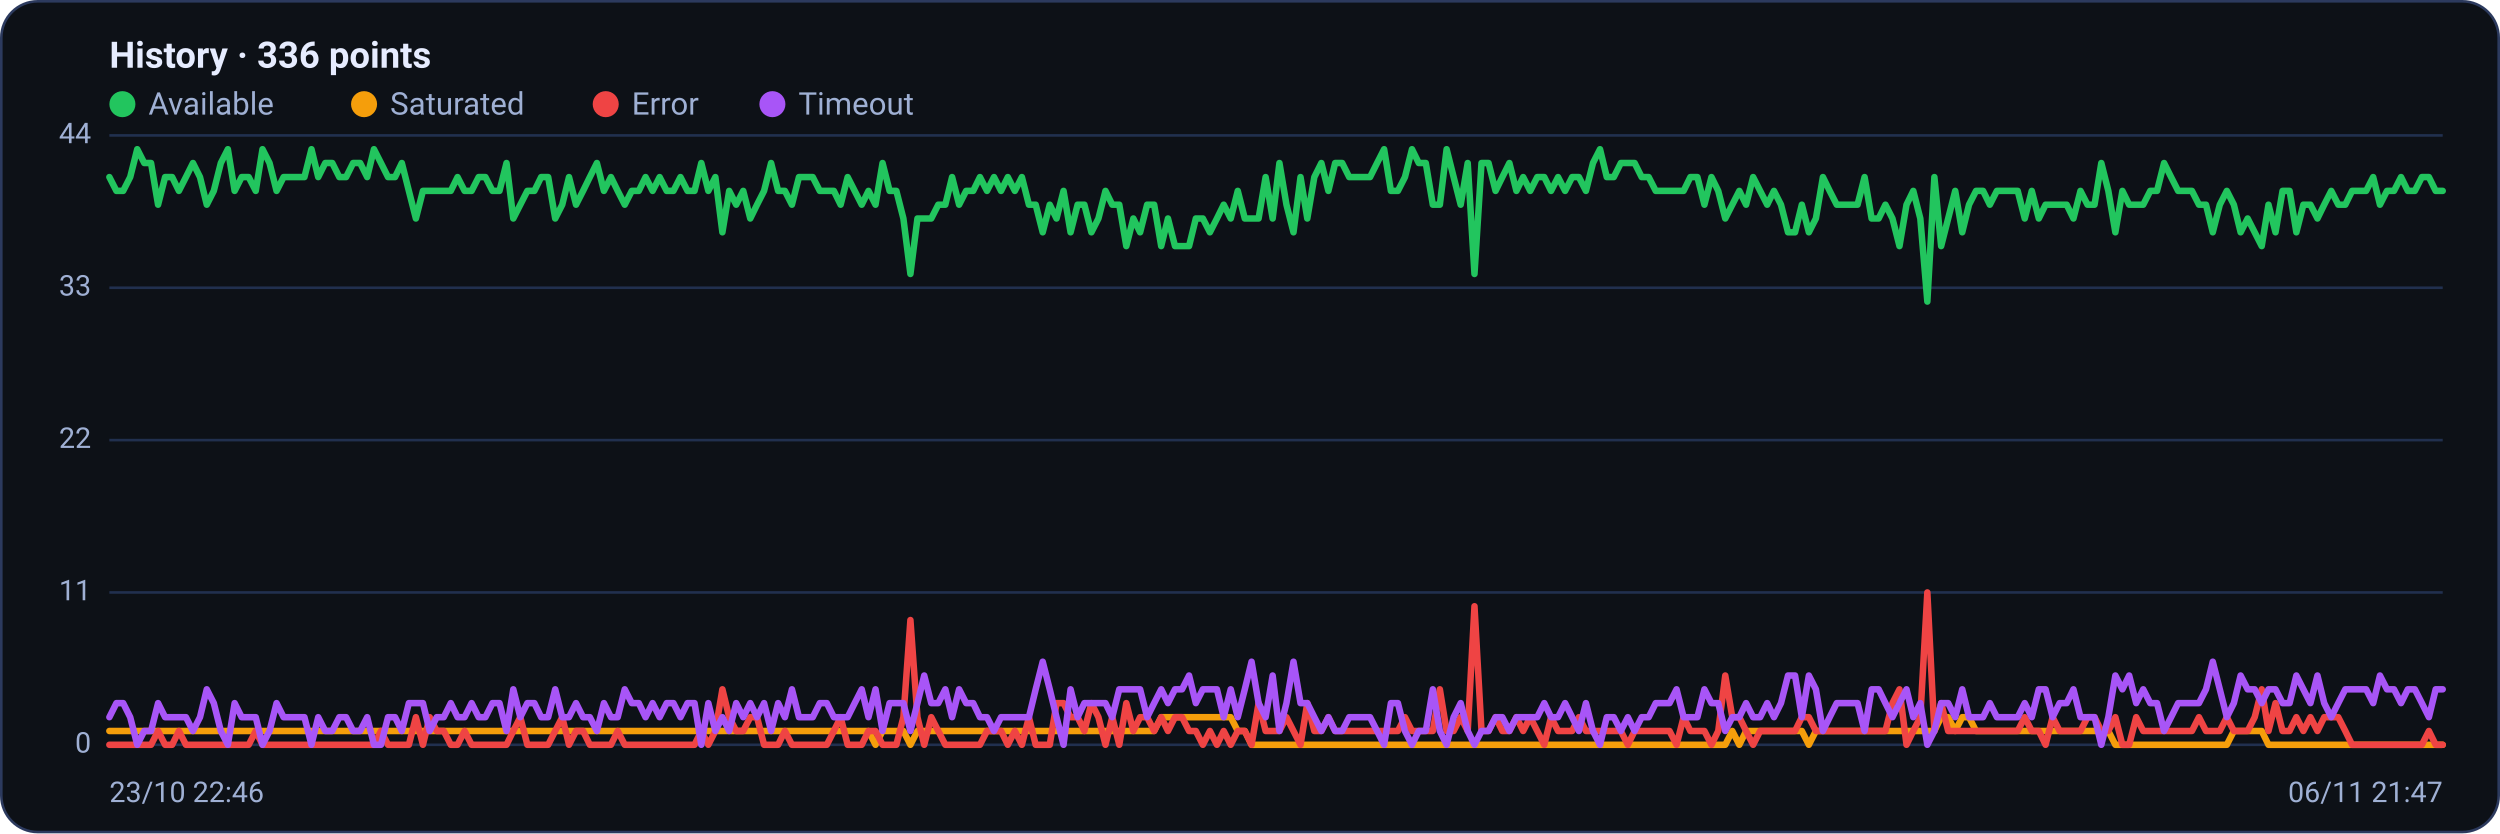
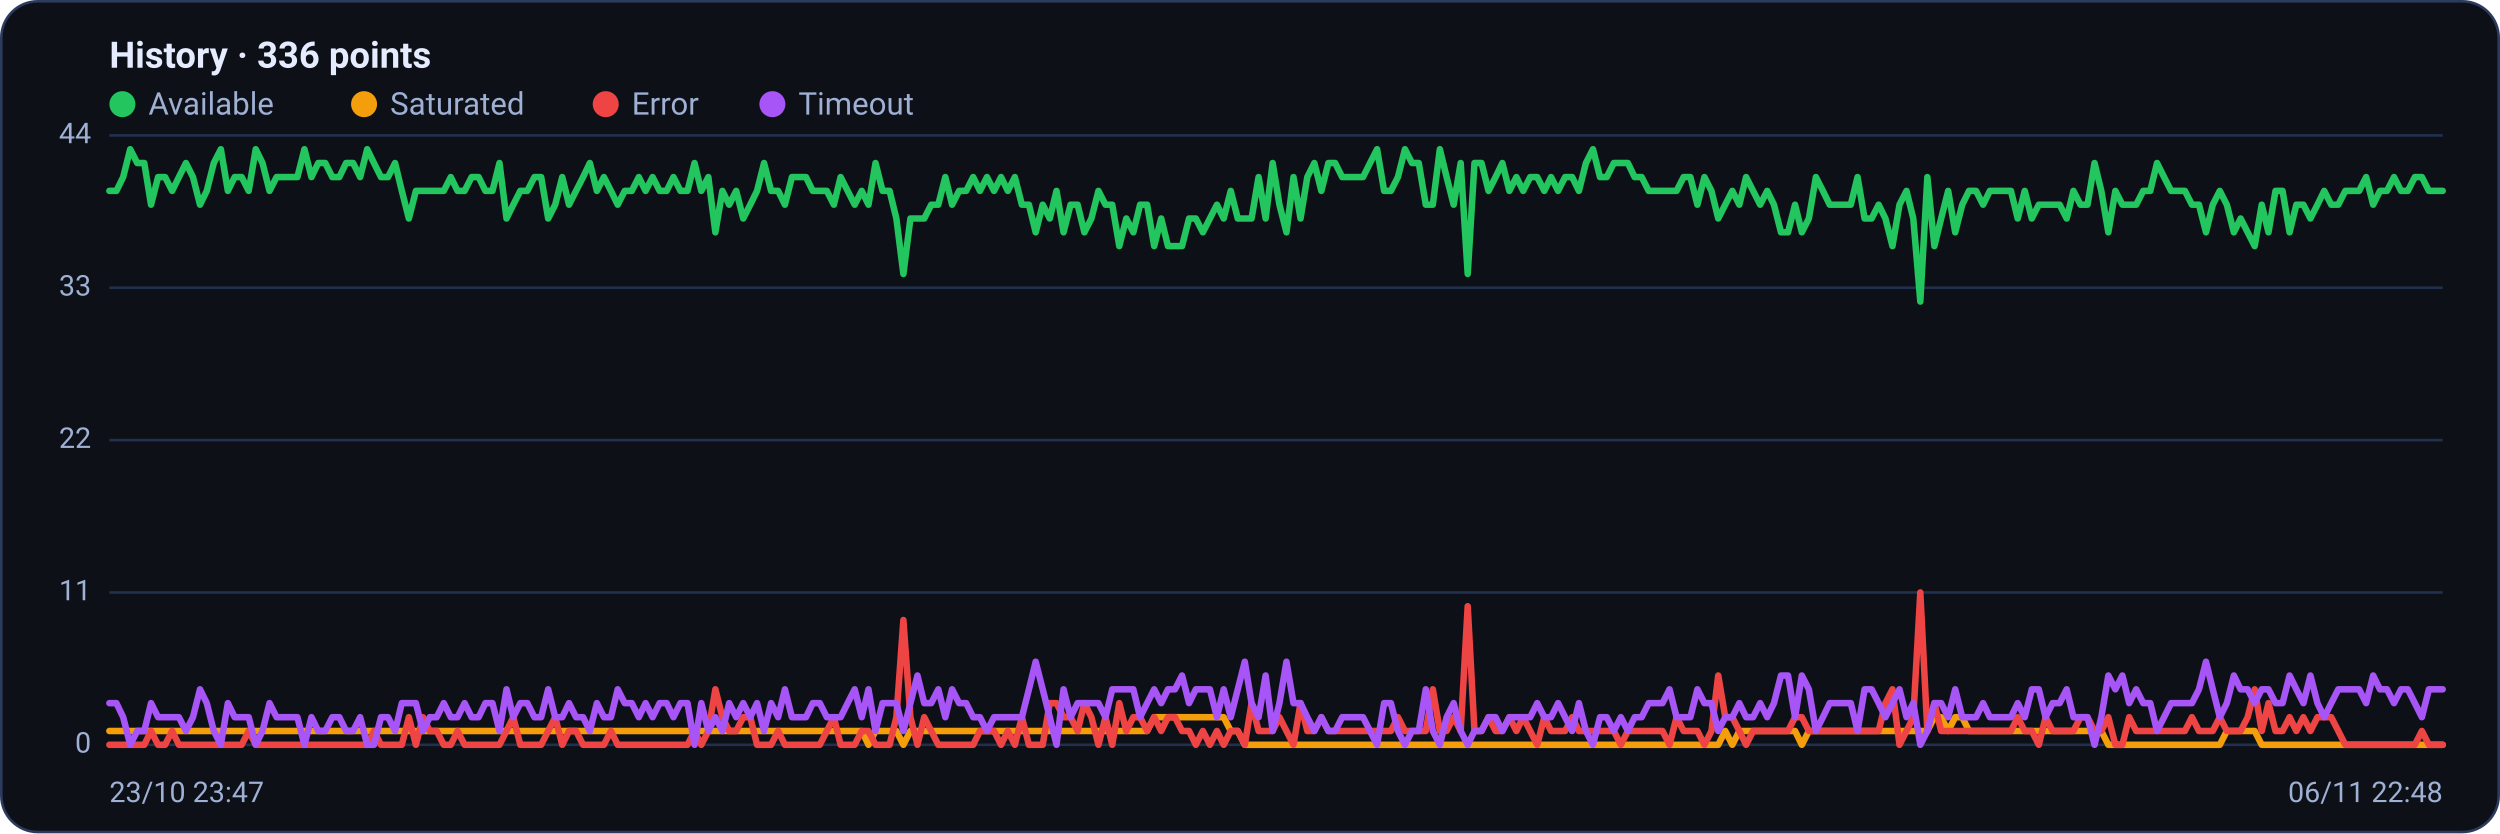
<svg xmlns="http://www.w3.org/2000/svg" viewBox="0 0 960 320" width="960" height="320" font-family="Segoe UI, system-ui, -apple-system, Roboto, Helvetica, Arial, sans-serif" role="img" aria-label="Availability history per region">
  <rect x="0.5" y="0.5" width="959" height="319" rx="14" fill="#0d1117" stroke="#2c3a5e" />
  <text x="42" y="26" font-size="14" font-weight="600" fill="#e6ecff">History · 336 points</text>
  <circle cx="47" cy="40" r="5" fill="#22c55e" />
  <text x="57" y="44" font-size="12" fill="#9fb0d4">Available</text>
  <circle cx="139.8" cy="40" r="5" fill="#f59e0b" />
  <text x="149.8" y="44" font-size="12" fill="#9fb0d4">Saturated</text>
  <circle cx="232.6" cy="40" r="5" fill="#ef4444" />
  <text x="242.6" y="44" font-size="12" fill="#9fb0d4">Error</text>
  <circle cx="296.6" cy="40" r="5" fill="#a855f7" />
  <text x="306.6" y="44" font-size="12" fill="#9fb0d4">Timeout</text>
  <line x1="42" y1="286.0" x2="938" y2="286.0" stroke="#21304f" stroke-width="1" />
  <text x="35" y="289.0" text-anchor="end" font-size="11" fill="#9fb0d4">0</text>
  <line x1="42" y1="227.5" x2="938" y2="227.5" stroke="#21304f" stroke-width="1" />
  <text x="35" y="230.5" text-anchor="end" font-size="11" fill="#9fb0d4">11</text>
  <line x1="42" y1="169.0" x2="938" y2="169.0" stroke="#21304f" stroke-width="1" />
  <text x="35" y="172.0" text-anchor="end" font-size="11" fill="#9fb0d4">22</text>
  <line x1="42" y1="110.5" x2="938" y2="110.5" stroke="#21304f" stroke-width="1" />
  <text x="35" y="113.5" text-anchor="end" font-size="11" fill="#9fb0d4">33</text>
  <line x1="42" y1="52.0" x2="938" y2="52.0" stroke="#21304f" stroke-width="1" />
  <text x="35" y="55.0" text-anchor="end" font-size="11" fill="#9fb0d4">44</text>
-   <polyline fill="none" stroke="#22c55e" stroke-width="2.5" stroke-linejoin="round" stroke-linecap="round" points="42.0,68.0 44.7,73.3 47.3,73.3 50.0,68.0 52.7,57.3 55.4,62.6 58.0,62.6 60.7,78.6 63.4,68.0 66.1,68.0 68.7,73.3 71.4,68.0 74.1,62.6 76.8,68.0 79.4,78.6 82.1,73.3 84.8,62.6 87.5,57.3 90.1,73.3 92.8,68.0 95.5,68.0 98.2,73.3 100.8,57.3 103.5,62.6 106.2,73.3 108.9,68.0 111.5,68.0 114.2,68.0 116.9,68.0 119.6,57.3 122.2,68.0 124.9,62.6 127.6,62.6 130.3,68.0 132.9,68.0 135.6,62.6 138.3,62.6 141.0,68.0 143.6,57.3 146.3,62.6 149.0,68.0 151.7,68.0 154.3,62.6 157.0,73.3 159.7,83.9 162.4,73.3 165.0,73.3 167.7,73.3 170.4,73.3 173.1,73.3 175.7,68.0 178.4,73.3 181.1,73.3 183.8,68.0 186.4,68.0 189.1,73.3 191.8,73.3 194.5,62.6 197.1,83.9 199.8,78.6 202.5,73.3 205.2,73.3 207.8,68.0 210.5,68.0 213.2,83.9 215.9,78.6 218.5,68.0 221.2,78.6 223.9,73.3 226.5,68.0 229.2,62.6 231.9,73.3 234.6,68.0 237.2,73.3 239.9,78.6 242.6,73.3 245.3,73.3 247.9,68.0 250.6,73.3 253.3,68.0 256.0,73.3 258.6,73.3 261.3,68.0 264.0,73.3 266.7,73.3 269.3,62.6 272.0,73.3 274.7,68.0 277.4,89.2 280.0,73.3 282.7,78.6 285.4,73.3 288.1,83.9 290.7,78.6 293.4,73.3 296.1,62.6 298.8,73.3 301.4,73.3 304.1,78.6 306.8,68.0 309.5,68.0 312.1,68.0 314.8,73.3 317.5,73.3 320.2,73.3 322.8,78.6 325.5,68.0 328.2,73.3 330.9,78.6 333.5,73.3 336.2,78.6 338.9,62.6 341.6,73.3 344.2,73.3 346.9,83.9 349.6,105.2 352.3,83.9 354.9,83.9 357.6,83.9 360.3,78.6 363.0,78.6 365.6,68.0 368.3,78.6 371.0,73.3 373.7,73.3 376.3,68.0 379.0,73.3 381.7,68.0 384.4,73.3 387.0,68.0 389.7,73.3 392.4,68.0 395.1,78.6 397.7,78.6 400.4,89.2 403.1,78.6 405.7,83.9 408.4,73.3 411.1,89.2 413.8,78.6 416.4,78.6 419.1,89.2 421.8,83.9 424.5,73.3 427.1,78.6 429.8,78.6 432.5,94.5 435.2,83.9 437.8,89.2 440.5,78.6 443.2,78.6 445.9,94.5 448.5,83.9 451.2,94.5 453.9,94.5 456.6,94.5 459.2,83.9 461.9,83.9 464.6,89.2 467.3,83.9 469.9,78.6 472.6,83.9 475.3,73.3 478.0,83.9 480.6,83.9 483.3,83.9 486.0,68.0 488.7,83.9 491.3,62.6 494.0,78.6 496.7,89.2 499.4,68.0 502.0,83.9 504.7,68.0 507.4,62.6 510.1,73.3 512.7,62.6 515.4,62.6 518.1,68.0 520.8,68.0 523.4,68.0 526.1,68.0 528.8,62.6 531.5,57.3 534.1,73.3 536.8,73.3 539.5,68.0 542.2,57.3 544.8,62.6 547.5,62.6 550.2,78.6 552.9,78.6 555.5,57.3 558.2,68.0 560.9,78.6 563.6,62.6 566.2,105.2 568.9,62.6 571.6,62.6 574.3,73.3 576.9,68.0 579.6,62.6 582.3,73.3 584.9,68.0 587.6,73.3 590.3,68.0 593.0,68.0 595.6,73.3 598.3,68.0 601.0,73.3 603.7,68.0 606.3,68.0 609.0,73.3 611.7,62.6 614.4,57.3 617.0,68.0 619.7,68.0 622.4,62.6 625.1,62.6 627.7,62.6 630.4,68.0 633.1,68.0 635.8,73.3 638.4,73.3 641.1,73.3 643.8,73.3 646.5,73.3 649.1,68.0 651.8,68.0 654.5,78.6 657.2,68.0 659.8,73.3 662.5,83.9 665.2,78.6 667.9,73.3 670.5,78.6 673.2,68.0 675.9,73.3 678.6,78.6 681.2,73.3 683.9,78.6 686.6,89.2 689.3,89.2 691.9,78.6 694.6,89.2 697.3,83.9 700.0,68.0 702.6,73.3 705.3,78.6 708.0,78.6 710.7,78.6 713.3,78.6 716.0,68.0 718.7,83.9 721.4,83.9 724.0,78.6 726.7,83.9 729.4,94.5 732.1,78.6 734.7,73.3 737.4,83.9 740.1,115.8 742.8,68.0 745.4,94.5 748.1,83.9 750.8,73.3 753.5,89.2 756.1,78.6 758.8,73.3 761.5,73.3 764.1,78.6 766.8,73.3 769.5,73.3 772.2,73.3 774.8,73.3 777.5,83.9 780.2,73.3 782.9,83.9 785.5,78.6 788.2,78.6 790.9,78.6 793.6,78.6 796.2,83.9 798.9,73.3 801.6,78.6 804.3,78.6 806.9,62.6 809.6,73.3 812.3,89.2 815.0,73.3 817.6,78.6 820.3,78.6 823.0,78.6 825.7,73.3 828.3,73.3 831.0,62.6 833.7,68.0 836.4,73.3 839.0,73.3 841.7,73.3 844.4,78.6 847.1,78.6 849.7,89.2 852.4,78.6 855.1,73.3 857.8,78.6 860.4,89.2 863.1,83.9 865.8,89.2 868.5,94.5 871.1,78.6 873.8,89.2 876.5,73.3 879.2,73.3 881.8,89.2 884.5,78.6 887.2,78.6 889.9,83.9 892.5,78.6 895.2,73.3 897.9,78.6 900.6,78.6 903.2,73.3 905.9,73.3 908.6,73.3 911.3,68.0 913.9,78.6 916.6,73.3 919.3,73.3 922.0,68.0 924.6,73.3 927.3,73.3 930.0,68.0 932.7,68.0 935.3,73.3 938.0,73.3" />
-   <polyline fill="none" stroke="#f59e0b" stroke-width="2.5" stroke-linejoin="round" stroke-linecap="round" points="42.0,280.7 44.7,280.7 47.3,280.7 50.0,280.7 52.7,280.7 55.4,280.7 58.0,280.7 60.7,280.7 63.4,280.7 66.1,280.7 68.7,280.7 71.4,280.7 74.1,280.7 76.8,280.7 79.4,280.7 82.1,280.7 84.8,280.7 87.5,280.7 90.1,280.7 92.8,280.7 95.5,280.7 98.2,280.7 100.8,280.7 103.5,280.7 106.2,280.7 108.9,280.7 111.5,280.7 114.2,280.7 116.9,280.7 119.6,280.7 122.2,280.7 124.9,280.7 127.6,280.7 130.3,280.7 132.9,280.7 135.6,280.7 138.3,280.7 141.0,280.7 143.6,280.7 146.3,280.7 149.0,280.7 151.7,280.7 154.3,280.7 157.0,280.7 159.7,280.7 162.4,280.7 165.0,280.7 167.7,280.7 170.4,280.7 173.1,280.7 175.7,280.7 178.4,280.7 181.1,280.7 183.8,280.7 186.4,280.7 189.1,280.7 191.8,280.7 194.5,280.7 197.1,280.7 199.8,280.7 202.5,280.7 205.2,280.7 207.8,280.7 210.5,280.7 213.2,280.7 215.9,280.7 218.5,280.7 221.2,280.7 223.9,280.7 226.5,280.7 229.2,280.7 231.9,280.7 234.6,280.7 237.2,280.7 239.9,280.7 242.6,280.7 245.3,280.7 247.9,280.7 250.6,280.7 253.3,280.7 256.0,280.7 258.6,280.7 261.3,280.7 264.0,280.7 266.7,280.7 269.3,280.7 272.0,280.7 274.7,280.7 277.4,280.7 280.0,280.7 282.7,280.7 285.4,280.7 288.1,280.7 290.7,280.7 293.4,280.7 296.1,280.7 298.8,280.7 301.4,280.7 304.1,280.7 306.8,280.7 309.5,280.7 312.1,280.7 314.8,280.7 317.5,280.7 320.2,280.7 322.8,280.7 325.5,280.7 328.2,280.7 330.9,280.7 333.5,280.7 336.2,286.0 338.9,280.7 341.6,280.7 344.2,280.7 346.9,280.7 349.6,286.0 352.3,280.7 354.9,280.7 357.6,280.7 360.3,280.7 363.0,280.7 365.6,280.7 368.3,280.7 371.0,280.7 373.7,280.7 376.3,280.7 379.0,280.7 381.7,280.7 384.4,280.7 387.0,280.7 389.7,280.7 392.4,280.7 395.1,280.7 397.7,280.7 400.4,280.7 403.1,280.7 405.7,280.7 408.4,280.7 411.1,280.7 413.8,280.7 416.4,280.7 419.1,280.7 421.8,280.7 424.5,280.7 427.1,280.7 429.8,280.7 432.5,280.7 435.2,280.7 437.8,280.7 440.5,280.7 443.2,280.7 445.9,275.4 448.5,275.4 451.2,275.4 453.9,275.4 456.6,275.4 459.2,275.4 461.9,275.4 464.6,275.4 467.3,275.4 469.9,275.4 472.6,275.4 475.3,280.7 478.0,280.7 480.6,286.0 483.3,286.0 486.0,286.0 488.7,286.0 491.3,286.0 494.0,286.0 496.7,286.0 499.4,286.0 502.0,286.0 504.7,286.0 507.4,286.0 510.1,286.0 512.7,286.0 515.4,286.0 518.1,286.0 520.8,286.0 523.4,286.0 526.1,286.0 528.8,286.0 531.5,286.0 534.1,286.0 536.8,286.0 539.5,286.0 542.2,286.0 544.8,286.0 547.5,286.0 550.2,286.0 552.9,286.0 555.5,286.0 558.2,286.0 560.9,286.0 563.6,286.0 566.2,286.0 568.9,286.0 571.6,286.0 574.3,286.0 576.9,286.0 579.6,286.0 582.3,286.0 584.9,286.0 587.6,286.0 590.3,286.0 593.0,286.0 595.6,286.0 598.3,286.0 601.0,286.0 603.7,286.0 606.3,286.0 609.0,286.0 611.7,286.0 614.4,286.0 617.0,286.0 619.7,286.0 622.4,286.0 625.1,286.0 627.7,286.0 630.4,286.0 633.1,286.0 635.8,286.0 638.4,286.0 641.1,286.0 643.8,286.0 646.5,286.0 649.1,286.0 651.8,286.0 654.5,286.0 657.2,286.0 659.8,286.0 662.5,286.0 665.2,280.7 667.9,286.0 670.5,280.7 673.2,280.7 675.9,280.7 678.6,280.7 681.2,280.7 683.9,280.7 686.6,280.7 689.3,280.7 691.9,280.7 694.6,286.0 697.3,280.7 700.0,280.7 702.6,280.7 705.3,280.7 708.0,280.7 710.7,280.7 713.3,280.7 716.0,280.7 718.7,280.7 721.4,280.7 724.0,280.7 726.7,280.7 729.4,280.7 732.1,280.7 734.7,280.7 737.4,280.7 740.1,280.7 742.8,280.7 745.4,275.4 748.1,275.4 750.8,280.7 753.5,275.4 756.1,275.4 758.8,280.7 761.5,280.7 764.1,280.7 766.8,280.7 769.5,280.7 772.2,280.7 774.8,280.7 777.5,280.7 780.2,280.7 782.9,280.7 785.5,280.7 788.2,280.7 790.9,280.7 793.6,280.7 796.2,280.7 798.9,280.7 801.6,280.7 804.3,280.7 806.9,280.7 809.6,280.7 812.3,286.0 815.0,286.0 817.6,286.0 820.3,286.0 823.0,286.0 825.7,286.0 828.3,286.0 831.0,286.0 833.7,286.0 836.4,286.0 839.0,286.0 841.7,286.0 844.4,286.0 847.1,286.0 849.7,286.0 852.4,286.0 855.1,286.0 857.8,280.7 860.4,280.7 863.1,280.7 865.8,280.7 868.5,280.7 871.1,286.0 873.8,286.0 876.5,286.0 879.2,286.0 881.8,286.0 884.5,286.0 887.2,286.0 889.9,286.0 892.5,286.0 895.2,286.0 897.9,286.0 900.6,286.0 903.2,286.0 905.9,286.0 908.6,286.0 911.3,286.0 913.9,286.0 916.6,286.0 919.3,286.0 922.0,286.0 924.6,286.0 927.3,286.0 930.0,286.0 932.7,286.0 935.3,286.0 938.0,286.0" />
-   <polyline fill="none" stroke="#ef4444" stroke-width="2.5" stroke-linejoin="round" stroke-linecap="round" points="42.0,286.0 44.7,286.0 47.3,286.0 50.0,286.0 52.7,286.0 55.4,286.0 58.0,286.0 60.7,280.7 63.4,286.0 66.1,286.0 68.7,280.7 71.4,286.0 74.1,286.0 76.8,286.0 79.4,286.0 82.1,286.0 84.8,286.0 87.5,286.0 90.1,286.0 92.8,286.0 95.5,286.0 98.2,280.7 100.8,286.0 103.5,286.0 106.2,286.0 108.9,286.0 111.5,286.0 114.2,286.0 116.9,286.0 119.6,286.0 122.2,286.0 124.9,286.0 127.6,286.0 130.3,286.0 132.9,286.0 135.6,286.0 138.3,286.0 141.0,286.0 143.6,286.0 146.3,280.7 149.0,286.0 151.7,286.0 154.3,286.0 157.0,286.0 159.7,275.4 162.4,286.0 165.0,275.4 167.7,280.7 170.4,280.7 173.1,286.0 175.7,286.0 178.4,280.7 181.1,286.0 183.8,286.0 186.4,286.0 189.1,286.0 191.8,286.0 194.5,286.0 197.1,280.7 199.8,275.4 202.5,286.0 205.2,286.0 207.8,286.0 210.5,286.0 213.2,280.7 215.9,275.4 218.5,286.0 221.2,280.7 223.9,280.7 226.5,286.0 229.2,286.0 231.9,286.0 234.6,286.0 237.2,280.7 239.9,286.0 242.6,286.0 245.3,286.0 247.9,286.0 250.6,286.0 253.3,286.0 256.0,286.0 258.6,286.0 261.3,286.0 264.0,286.0 266.7,286.0 269.3,280.7 272.0,286.0 274.7,280.7 277.4,264.7 280.0,275.4 282.7,280.7 285.4,280.7 288.1,275.4 290.7,275.4 293.4,286.0 296.1,286.0 298.8,286.0 301.4,280.7 304.1,286.0 306.8,286.0 309.5,286.0 312.1,286.0 314.8,286.0 317.5,286.0 320.2,280.7 322.8,275.4 325.5,286.0 328.2,286.0 330.9,286.0 333.5,280.7 336.2,280.7 338.9,286.0 341.6,286.0 344.2,286.0 346.9,275.4 349.6,238.1 352.3,275.4 354.9,286.0 357.6,275.4 360.3,280.7 363.0,286.0 365.6,286.0 368.3,286.0 371.0,286.0 373.7,286.0 376.3,286.0 379.0,280.7 381.7,280.7 384.4,280.7 387.0,286.0 389.7,280.7 392.4,286.0 395.1,275.4 397.7,286.0 400.4,286.0 403.1,286.0 405.7,270.0 408.4,270.0 411.1,275.4 413.8,275.4 416.4,280.7 419.1,270.0 421.8,275.4 424.5,286.0 427.1,275.4 429.8,286.0 432.5,270.0 435.2,280.7 437.8,275.4 440.5,275.4 443.2,280.7 445.9,275.4 448.5,280.7 451.2,275.4 453.9,275.4 456.6,280.7 459.2,280.7 461.9,286.0 464.6,280.7 467.3,286.0 469.9,280.7 472.6,286.0 475.3,280.7 478.0,280.7 480.6,286.0 483.3,270.0 486.0,280.7 488.7,280.7 491.3,280.7 494.0,275.4 496.7,280.7 499.4,286.0 502.0,270.0 504.7,280.7 507.4,280.7 510.1,275.4 512.7,280.7 515.4,280.7 518.1,280.7 520.8,280.7 523.4,280.7 526.1,280.7 528.8,280.7 531.5,280.7 534.1,280.7 536.8,280.7 539.5,275.4 542.2,280.7 544.8,280.7 547.5,280.7 550.2,280.7 552.9,264.7 555.5,280.7 558.2,280.7 560.9,275.4 563.6,280.7 566.2,232.8 568.9,280.7 571.6,280.7 574.3,275.4 576.9,280.7 579.6,280.7 582.3,275.4 584.9,280.7 587.6,275.4 590.3,280.7 593.0,286.0 595.6,275.4 598.3,280.7 601.0,280.7 603.7,280.7 606.3,275.4 609.0,280.7 611.7,280.7 614.4,280.7 617.0,280.7 619.7,280.7 622.4,280.7 625.1,286.0 627.7,280.7 630.4,280.7 633.1,280.7 635.8,280.7 638.4,280.7 641.1,280.7 643.8,286.0 646.5,275.4 649.1,280.7 651.8,280.7 654.5,280.7 657.2,286.0 659.8,280.7 662.5,259.4 665.2,275.4 667.9,275.4 670.5,280.7 673.2,286.0 675.9,280.7 678.6,280.7 681.2,280.7 683.9,280.7 686.6,280.7 689.3,280.7 691.9,275.4 694.6,275.4 697.3,280.7 700.0,280.7 702.6,280.7 705.3,280.7 708.0,280.7 710.7,280.7 713.3,280.7 716.0,280.7 718.7,280.7 721.4,280.7 724.0,280.7 726.7,270.0 729.4,264.7 732.1,286.0 734.7,280.7 737.4,275.4 740.1,227.5 742.8,280.7 745.4,270.0 748.1,280.7 750.8,280.7 753.5,280.7 756.1,280.7 758.8,280.7 761.5,280.7 764.1,280.7 766.8,280.7 769.5,280.7 772.2,280.7 774.8,280.7 777.5,275.4 780.2,280.7 782.9,280.7 785.5,286.0 788.2,275.4 790.9,280.7 793.6,280.7 796.2,280.7 798.9,280.7 801.6,275.4 804.3,275.4 806.9,280.7 809.6,280.7 812.3,275.4 815.0,286.0 817.6,286.0 820.3,275.4 823.0,280.7 825.7,280.7 828.3,280.7 831.0,280.7 833.7,280.7 836.4,280.7 839.0,280.7 841.7,280.7 844.4,275.4 847.1,280.7 849.7,280.7 852.4,280.7 855.1,275.4 857.8,280.7 860.4,280.7 863.1,280.7 865.8,275.4 868.5,264.7 871.1,280.7 873.8,270.0 876.5,280.7 879.2,280.7 881.8,275.4 884.5,280.7 887.2,275.4 889.9,280.7 892.5,275.4 895.2,275.4 897.9,275.4 900.6,280.7 903.2,286.0 905.9,286.0 908.6,286.0 911.3,286.0 913.9,286.0 916.6,286.0 919.3,286.0 922.0,286.0 924.6,286.0 927.3,286.0 930.0,286.0 932.7,280.7 935.3,286.0 938.0,286.0" />
-   <polyline fill="none" stroke="#a855f7" stroke-width="2.5" stroke-linejoin="round" stroke-linecap="round" points="42.0,275.4 44.7,270.0 47.3,270.0 50.0,275.4 52.7,286.0 55.4,280.7 58.0,280.7 60.7,270.0 63.4,275.4 66.1,275.4 68.7,275.4 71.4,275.4 74.1,280.7 76.8,275.4 79.4,264.7 82.1,270.0 84.8,280.7 87.5,286.0 90.1,270.0 92.8,275.4 95.5,275.4 98.2,275.4 100.8,286.0 103.5,280.7 106.2,270.0 108.9,275.4 111.5,275.4 114.2,275.4 116.9,275.4 119.6,286.0 122.2,275.4 124.9,280.7 127.6,280.7 130.3,275.4 132.9,275.4 135.6,280.7 138.3,280.7 141.0,275.4 143.6,286.0 146.3,286.0 149.0,275.4 151.7,275.4 154.3,280.7 157.0,270.0 159.7,270.0 162.4,270.0 165.0,280.7 167.7,275.4 170.4,275.4 173.1,270.0 175.7,275.4 178.4,275.4 181.1,270.0 183.8,275.4 186.4,275.4 189.1,270.0 191.8,270.0 194.5,280.7 197.1,264.7 199.8,275.4 202.5,270.0 205.2,270.0 207.8,275.4 210.5,275.4 213.2,264.7 215.9,275.4 218.5,275.4 221.2,270.0 223.9,275.4 226.5,275.4 229.2,280.7 231.9,270.0 234.6,275.4 237.2,275.4 239.9,264.7 242.6,270.0 245.3,270.0 247.9,275.4 250.6,270.0 253.3,275.4 256.0,270.0 258.6,270.0 261.3,275.4 264.0,270.0 266.7,270.0 269.3,286.0 272.0,270.0 274.7,280.7 277.4,275.4 280.0,280.7 282.7,270.0 285.4,275.4 288.1,270.0 290.7,275.4 293.4,270.0 296.1,280.7 298.8,270.0 301.4,275.4 304.1,264.7 306.8,275.4 309.5,275.4 312.1,275.4 314.8,270.0 317.5,270.0 320.2,275.4 322.8,275.4 325.5,275.4 328.2,270.0 330.9,264.7 333.5,275.4 336.2,264.7 338.9,280.7 341.6,270.0 344.2,270.0 346.9,270.0 349.6,280.7 352.3,270.0 354.9,259.4 357.6,270.0 360.3,270.0 363.0,264.7 365.6,275.4 368.3,264.7 371.0,270.0 373.7,270.0 376.3,275.4 379.0,275.4 381.7,280.7 384.4,275.4 387.0,275.4 389.7,275.4 392.4,275.4 395.1,275.4 397.7,264.7 400.4,254.1 403.1,264.7 405.7,275.4 408.4,286.0 411.1,264.7 413.8,275.4 416.4,270.0 419.1,270.0 421.8,270.0 424.5,270.0 427.1,275.4 429.8,264.7 432.5,264.7 435.2,264.7 437.8,264.7 440.5,275.4 443.2,270.0 445.9,264.7 448.5,270.0 451.2,264.7 453.9,264.7 456.6,259.4 459.2,270.0 461.9,264.7 464.6,264.7 467.3,264.7 469.9,275.4 472.6,264.7 475.3,275.4 478.0,264.7 480.6,254.1 483.3,270.0 486.0,275.4 488.7,259.4 491.3,280.7 494.0,270.0 496.7,254.1 499.4,270.0 502.0,270.0 504.7,275.4 507.4,280.7 510.1,275.4 512.7,280.7 515.4,280.7 518.1,275.4 520.8,275.4 523.4,275.4 526.1,275.4 528.8,280.7 531.5,286.0 534.1,270.0 536.8,270.0 539.5,280.7 542.2,286.0 544.8,280.7 547.5,280.7 550.2,264.7 552.9,280.7 555.5,286.0 558.2,275.4 560.9,270.0 563.6,280.7 566.2,286.0 568.9,280.7 571.6,280.7 574.3,275.4 576.9,275.4 579.6,280.7 582.3,275.4 584.9,275.4 587.6,275.4 590.3,275.4 593.0,270.0 595.6,275.4 598.3,275.4 601.0,270.0 603.7,275.4 606.3,280.7 609.0,270.0 611.7,280.7 614.4,286.0 617.0,275.4 619.7,275.4 622.4,280.7 625.1,275.4 627.7,280.7 630.4,275.4 633.1,275.4 635.8,270.0 638.4,270.0 641.1,270.0 643.8,264.7 646.5,275.4 649.1,275.4 651.8,275.4 654.5,264.7 657.2,270.0 659.8,270.0 662.5,280.7 665.2,275.4 667.9,275.4 670.5,270.0 673.2,275.4 675.9,275.4 678.6,270.0 681.2,275.4 683.9,270.0 686.6,259.4 689.3,259.4 691.9,275.4 694.6,259.4 697.3,264.7 700.0,280.7 702.6,275.4 705.3,270.0 708.0,270.0 710.7,270.0 713.3,270.0 716.0,280.7 718.7,264.7 721.4,264.7 724.0,270.0 726.7,275.4 729.4,270.0 732.1,264.7 734.7,275.4 737.4,270.0 740.1,286.0 742.8,280.7 745.4,270.0 748.1,270.0 750.8,275.4 753.5,264.7 756.1,275.4 758.8,275.4 761.5,275.4 764.1,270.0 766.8,275.4 769.5,275.4 772.2,275.4 774.8,275.4 777.5,270.0 780.2,275.4 782.9,264.7 785.5,264.7 788.2,275.4 790.9,270.0 793.6,270.0 796.2,264.7 798.9,275.4 801.6,275.4 804.3,275.4 806.9,286.0 809.6,275.4 812.3,259.4 815.0,264.7 817.6,259.4 820.3,270.0 823.0,264.7 825.7,270.0 828.3,270.0 831.0,280.7 833.7,275.4 836.4,270.0 839.0,270.0 841.7,270.0 844.4,270.0 847.1,264.7 849.7,254.1 852.4,264.7 855.1,275.4 857.8,270.0 860.4,259.4 863.1,264.7 865.8,264.7 868.5,270.0 871.1,264.7 873.8,264.7 876.5,270.0 879.2,270.0 881.8,259.4 884.5,264.7 887.2,270.0 889.9,259.4 892.5,270.0 895.2,275.4 897.9,270.0 900.6,264.7 903.2,264.7 905.9,264.7 908.6,264.7 911.3,270.0 913.9,259.4 916.6,264.7 919.3,264.7 922.0,270.0 924.6,264.7 927.3,264.7 930.0,270.0 932.7,275.4 935.3,264.7 938.0,264.7" />
-   <text x="42" y="308" font-size="11" fill="#9fb0d4">23/10 22:46</text>
-   <text x="938" y="308" text-anchor="end" font-size="11" fill="#9fb0d4">06/11 21:47</text>
+   <polyline fill="none" stroke="#22c55e" stroke-width="2.5" stroke-linejoin="round" stroke-linecap="round" points="42.0,73.3 44.7,73.3 47.3,68.0 50.0,57.3 52.7,62.6 55.4,62.6 58.0,78.6 60.7,68.0 63.4,68.0 66.1,73.3 68.7,68.0 71.4,62.6 74.1,68.0 76.8,78.6 79.4,73.3 82.1,62.6 84.8,57.3 87.5,73.3 90.1,68.0 92.8,68.0 95.5,73.3 98.2,57.3 100.8,62.6 103.5,73.3 106.2,68.0 108.9,68.0 111.5,68.0 114.2,68.0 116.9,57.3 119.6,68.0 122.2,62.6 124.9,62.6 127.6,68.0 130.3,68.0 132.9,62.6 135.6,62.6 138.3,68.0 141.0,57.3 143.6,62.6 146.3,68.0 149.0,68.0 151.7,62.6 154.3,73.3 157.0,83.9 159.7,73.3 162.4,73.3 165.0,73.3 167.7,73.3 170.4,73.3 173.1,68.0 175.7,73.3 178.4,73.3 181.1,68.0 183.8,68.0 186.4,73.3 189.1,73.3 191.8,62.6 194.5,83.9 197.1,78.6 199.8,73.3 202.5,73.3 205.2,68.0 207.8,68.0 210.5,83.9 213.2,78.6 215.9,68.0 218.5,78.6 221.2,73.3 223.9,68.0 226.5,62.6 229.2,73.3 231.9,68.0 234.6,73.3 237.2,78.6 239.9,73.3 242.6,73.3 245.3,68.0 247.9,73.3 250.6,68.0 253.3,73.3 256.0,73.3 258.6,68.0 261.3,73.3 264.0,73.3 266.7,62.6 269.3,73.3 272.0,68.0 274.7,89.2 277.4,73.3 280.0,78.6 282.7,73.3 285.4,83.9 288.1,78.6 290.7,73.3 293.4,62.6 296.1,73.3 298.8,73.3 301.4,78.6 304.1,68.0 306.8,68.0 309.5,68.0 312.1,73.3 314.8,73.3 317.5,73.3 320.2,78.6 322.8,68.0 325.5,73.3 328.2,78.6 330.9,73.3 333.5,78.6 336.2,62.6 338.9,73.3 341.6,73.3 344.2,83.9 346.9,105.2 349.6,83.9 352.3,83.9 354.9,83.9 357.6,78.6 360.3,78.6 363.0,68.0 365.6,78.6 368.3,73.3 371.0,73.3 373.7,68.0 376.3,73.3 379.0,68.0 381.7,73.3 384.4,68.0 387.0,73.3 389.7,68.0 392.4,78.6 395.1,78.6 397.7,89.2 400.4,78.6 403.1,83.9 405.7,73.3 408.4,89.2 411.1,78.6 413.8,78.6 416.4,89.2 419.1,83.9 421.8,73.3 424.5,78.6 427.1,78.6 429.8,94.5 432.5,83.9 435.2,89.2 437.8,78.6 440.5,78.6 443.2,94.5 445.9,83.9 448.5,94.5 451.2,94.5 453.9,94.5 456.6,83.9 459.2,83.9 461.9,89.2 464.6,83.9 467.3,78.6 469.9,83.9 472.6,73.3 475.3,83.9 478.0,83.9 480.6,83.9 483.3,68.0 486.0,83.9 488.7,62.6 491.3,78.6 494.0,89.2 496.7,68.0 499.4,83.9 502.0,68.0 504.7,62.6 507.4,73.3 510.1,62.6 512.7,62.6 515.4,68.0 518.1,68.0 520.8,68.0 523.4,68.0 526.1,62.6 528.8,57.3 531.5,73.3 534.1,73.3 536.8,68.0 539.5,57.3 542.2,62.6 544.8,62.6 547.5,78.6 550.2,78.6 552.9,57.3 555.5,68.0 558.2,78.6 560.9,62.6 563.6,105.2 566.2,62.6 568.9,62.6 571.6,73.3 574.3,68.0 576.9,62.6 579.6,73.3 582.3,68.0 584.9,73.3 587.6,68.0 590.3,68.0 593.0,73.3 595.6,68.0 598.3,73.3 601.0,68.0 603.7,68.0 606.3,73.3 609.0,62.6 611.7,57.3 614.4,68.0 617.0,68.0 619.7,62.6 622.4,62.6 625.1,62.6 627.7,68.0 630.4,68.0 633.1,73.3 635.8,73.3 638.4,73.3 641.1,73.3 643.8,73.3 646.5,68.0 649.1,68.0 651.8,78.6 654.5,68.0 657.2,73.3 659.8,83.9 662.5,78.6 665.2,73.3 667.9,78.6 670.5,68.0 673.2,73.3 675.9,78.6 678.6,73.3 681.2,78.6 683.9,89.2 686.6,89.2 689.3,78.6 691.9,89.2 694.6,83.9 697.3,68.0 700.0,73.3 702.6,78.6 705.3,78.6 708.0,78.6 710.7,78.6 713.3,68.0 716.0,83.9 718.7,83.9 721.4,78.6 724.0,83.9 726.7,94.5 729.4,78.6 732.1,73.3 734.7,83.9 737.4,115.8 740.1,68.0 742.8,94.5 745.4,83.9 748.1,73.3 750.8,89.2 753.5,78.6 756.1,73.3 758.8,73.3 761.5,78.6 764.1,73.3 766.8,73.3 769.5,73.3 772.2,73.3 774.8,83.9 777.5,73.3 780.2,83.9 782.9,78.6 785.5,78.6 788.2,78.6 790.9,78.6 793.6,83.9 796.2,73.3 798.9,78.6 801.6,78.6 804.3,62.6 806.9,73.3 809.6,89.2 812.3,73.3 815.0,78.6 817.6,78.6 820.3,78.6 823.0,73.3 825.7,73.3 828.3,62.6 831.0,68.0 833.7,73.3 836.4,73.3 839.0,73.3 841.7,78.6 844.4,78.6 847.1,89.2 849.7,78.6 852.4,73.3 855.1,78.6 857.8,89.2 860.4,83.9 863.1,89.2 865.8,94.5 868.5,78.6 871.1,89.2 873.8,73.3 876.5,73.3 879.2,89.2 881.8,78.6 884.5,78.6 887.2,83.9 889.9,78.6 892.5,73.3 895.2,78.6 897.9,78.6 900.6,73.3 903.2,73.3 905.9,73.3 908.6,68.0 911.3,78.6 913.9,73.3 916.6,73.3 919.3,68.0 922.0,73.3 924.6,73.3 927.3,68.0 930.0,68.0 932.7,73.3 935.3,73.3 938.0,73.3" />
+   <polyline fill="none" stroke="#f59e0b" stroke-width="2.5" stroke-linejoin="round" stroke-linecap="round" points="42.0,280.7 44.7,280.7 47.3,280.7 50.0,280.7 52.7,280.7 55.4,280.7 58.0,280.7 60.7,280.7 63.4,280.7 66.1,280.7 68.7,280.7 71.4,280.7 74.1,280.7 76.8,280.7 79.4,280.7 82.1,280.7 84.8,280.7 87.5,280.7 90.1,280.7 92.8,280.7 95.5,280.7 98.2,280.7 100.8,280.7 103.5,280.7 106.2,280.7 108.9,280.7 111.5,280.7 114.2,280.7 116.9,280.7 119.6,280.7 122.2,280.7 124.9,280.7 127.6,280.7 130.3,280.7 132.9,280.7 135.6,280.7 138.3,280.7 141.0,280.7 143.6,280.7 146.3,280.7 149.0,280.7 151.7,280.7 154.3,280.7 157.0,280.7 159.7,280.7 162.4,280.7 165.0,280.7 167.7,280.7 170.4,280.7 173.1,280.7 175.7,280.7 178.4,280.7 181.1,280.7 183.8,280.7 186.4,280.7 189.1,280.7 191.8,280.7 194.5,280.7 197.1,280.7 199.8,280.7 202.5,280.7 205.2,280.7 207.8,280.7 210.5,280.7 213.2,280.7 215.9,280.7 218.5,280.7 221.2,280.7 223.9,280.7 226.5,280.7 229.2,280.7 231.9,280.7 234.6,280.7 237.2,280.7 239.9,280.7 242.6,280.7 245.3,280.7 247.9,280.7 250.6,280.7 253.3,280.7 256.0,280.7 258.6,280.7 261.3,280.7 264.0,280.7 266.7,280.7 269.3,280.7 272.0,280.7 274.7,280.7 277.4,280.7 280.0,280.7 282.7,280.7 285.4,280.7 288.1,280.7 290.7,280.7 293.4,280.7 296.1,280.7 298.8,280.7 301.4,280.7 304.1,280.7 306.8,280.7 309.5,280.7 312.1,280.7 314.8,280.7 317.5,280.7 320.2,280.7 322.8,280.7 325.5,280.7 328.2,280.7 330.9,280.7 333.5,286.0 336.2,280.7 338.9,280.7 341.6,280.7 344.2,280.7 346.9,286.0 349.6,280.7 352.3,280.7 354.9,280.7 357.6,280.7 360.3,280.7 363.0,280.7 365.6,280.7 368.3,280.7 371.0,280.7 373.7,280.7 376.3,280.7 379.0,280.7 381.7,280.7 384.4,280.7 387.0,280.7 389.7,280.7 392.4,280.7 395.1,280.7 397.7,280.7 400.4,280.7 403.1,280.7 405.7,280.7 408.4,280.7 411.1,280.7 413.8,280.7 416.4,280.7 419.1,280.7 421.8,280.7 424.5,280.7 427.1,280.7 429.8,280.7 432.5,280.7 435.2,280.7 437.8,280.7 440.5,280.7 443.2,275.4 445.9,275.4 448.5,275.4 451.2,275.4 453.9,275.4 456.6,275.4 459.2,275.4 461.9,275.4 464.6,275.4 467.3,275.4 469.9,275.4 472.6,280.7 475.3,280.7 478.0,286.0 480.6,286.0 483.3,286.0 486.0,286.0 488.7,286.0 491.3,286.0 494.0,286.0 496.7,286.0 499.4,286.0 502.0,286.0 504.7,286.0 507.4,286.0 510.1,286.0 512.7,286.0 515.4,286.0 518.1,286.0 520.8,286.0 523.4,286.0 526.1,286.0 528.8,286.0 531.5,286.0 534.1,286.0 536.8,286.0 539.5,286.0 542.2,286.0 544.8,286.0 547.5,286.0 550.2,286.0 552.9,286.0 555.5,286.0 558.2,286.0 560.9,286.0 563.6,286.0 566.2,286.0 568.9,286.0 571.6,286.0 574.3,286.0 576.9,286.0 579.6,286.0 582.3,286.0 584.9,286.0 587.6,286.0 590.3,286.0 593.0,286.0 595.6,286.0 598.3,286.0 601.0,286.0 603.7,286.0 606.3,286.0 609.0,286.0 611.7,286.0 614.4,286.0 617.0,286.0 619.7,286.0 622.4,286.0 625.1,286.0 627.7,286.0 630.4,286.0 633.1,286.0 635.8,286.0 638.4,286.0 641.1,286.0 643.8,286.0 646.5,286.0 649.1,286.0 651.8,286.0 654.5,286.0 657.2,286.0 659.8,286.0 662.5,280.7 665.2,286.0 667.9,280.7 670.5,280.7 673.2,280.7 675.9,280.7 678.6,280.7 681.2,280.7 683.9,280.7 686.6,280.7 689.3,280.7 691.9,286.0 694.6,280.7 697.3,280.7 700.0,280.7 702.6,280.7 705.3,280.7 708.0,280.7 710.7,280.7 713.3,280.7 716.0,280.7 718.7,280.7 721.4,280.7 724.0,280.7 726.7,280.7 729.4,280.7 732.1,280.7 734.7,280.7 737.4,280.7 740.1,280.7 742.8,275.4 745.4,275.4 748.1,280.7 750.8,275.4 753.5,275.4 756.1,280.7 758.8,280.7 761.5,280.7 764.1,280.7 766.8,280.7 769.5,280.7 772.2,280.7 774.8,280.7 777.5,280.7 780.2,280.7 782.9,280.7 785.5,280.7 788.2,280.7 790.9,280.7 793.6,280.7 796.2,280.7 798.9,280.7 801.6,280.7 804.3,280.7 806.9,280.7 809.6,286.0 812.3,286.0 815.0,286.0 817.6,286.0 820.3,286.0 823.0,286.0 825.7,286.0 828.3,286.0 831.0,286.0 833.7,286.0 836.4,286.0 839.0,286.0 841.7,286.0 844.4,286.0 847.1,286.0 849.7,286.0 852.4,286.0 855.1,280.7 857.8,280.7 860.4,280.7 863.1,280.7 865.8,280.7 868.5,286.0 871.1,286.0 873.8,286.0 876.5,286.0 879.2,286.0 881.8,286.0 884.5,286.0 887.2,286.0 889.9,286.0 892.5,286.0 895.2,286.0 897.9,286.0 900.6,286.0 903.2,286.0 905.9,286.0 908.6,286.0 911.3,286.0 913.9,286.0 916.6,286.0 919.3,286.0 922.0,286.0 924.6,286.0 927.3,286.0 930.0,286.0 932.7,286.0 935.3,286.0 938.0,286.0" />
+   <polyline fill="none" stroke="#ef4444" stroke-width="2.5" stroke-linejoin="round" stroke-linecap="round" points="42.0,286.0 44.7,286.0 47.3,286.0 50.0,286.0 52.7,286.0 55.4,286.0 58.0,280.7 60.7,286.0 63.4,286.0 66.1,280.7 68.7,286.0 71.4,286.0 74.1,286.0 76.8,286.0 79.4,286.0 82.1,286.0 84.8,286.0 87.5,286.0 90.1,286.0 92.8,286.0 95.5,280.7 98.2,286.0 100.8,286.0 103.5,286.0 106.2,286.0 108.9,286.0 111.5,286.0 114.2,286.0 116.9,286.0 119.6,286.0 122.2,286.0 124.9,286.0 127.6,286.0 130.3,286.0 132.9,286.0 135.6,286.0 138.3,286.0 141.0,286.0 143.6,280.7 146.3,286.0 149.0,286.0 151.7,286.0 154.3,286.0 157.0,275.4 159.7,286.0 162.4,275.4 165.0,280.7 167.7,280.7 170.4,286.0 173.1,286.0 175.7,280.7 178.4,286.0 181.1,286.0 183.8,286.0 186.4,286.0 189.1,286.0 191.8,286.0 194.5,280.7 197.1,275.4 199.8,286.0 202.5,286.0 205.2,286.0 207.8,286.0 210.5,280.7 213.2,275.4 215.9,286.0 218.5,280.7 221.2,280.7 223.9,286.0 226.5,286.0 229.2,286.0 231.9,286.0 234.6,280.7 237.2,286.0 239.9,286.0 242.6,286.0 245.3,286.0 247.9,286.0 250.6,286.0 253.3,286.0 256.0,286.0 258.6,286.0 261.3,286.0 264.0,286.0 266.7,280.7 269.3,286.0 272.0,280.7 274.7,264.7 277.4,275.4 280.0,280.7 282.7,280.7 285.4,275.4 288.1,275.4 290.7,286.0 293.4,286.0 296.1,286.0 298.8,280.7 301.4,286.0 304.1,286.0 306.8,286.0 309.5,286.0 312.1,286.0 314.8,286.0 317.5,280.7 320.2,275.4 322.8,286.0 325.5,286.0 328.2,286.0 330.9,280.7 333.5,280.7 336.2,286.0 338.9,286.0 341.6,286.0 344.2,275.4 346.9,238.1 349.6,275.4 352.3,286.0 354.9,275.4 357.6,280.7 360.3,286.0 363.0,286.0 365.6,286.0 368.3,286.0 371.0,286.0 373.7,286.0 376.3,280.7 379.0,280.7 381.7,280.7 384.4,286.0 387.0,280.7 389.7,286.0 392.4,275.4 395.1,286.0 397.7,286.0 400.4,286.0 403.1,270.0 405.7,270.0 408.4,275.4 411.1,275.4 413.8,280.7 416.4,270.0 419.1,275.4 421.8,286.0 424.5,275.4 427.1,286.0 429.8,270.0 432.5,280.7 435.2,275.4 437.8,275.4 440.5,280.7 443.2,275.4 445.9,280.7 448.5,275.4 451.2,275.4 453.9,280.7 456.6,280.7 459.2,286.0 461.9,280.7 464.6,286.0 467.3,280.7 469.9,286.0 472.6,280.7 475.3,280.7 478.0,286.0 480.6,270.0 483.3,280.7 486.0,280.7 488.7,280.7 491.3,275.4 494.0,280.7 496.7,286.0 499.4,270.0 502.0,280.7 504.7,280.7 507.4,275.4 510.1,280.7 512.7,280.7 515.4,280.7 518.1,280.7 520.8,280.7 523.4,280.7 526.1,280.7 528.8,280.7 531.5,280.7 534.1,280.7 536.8,275.4 539.5,280.7 542.2,280.7 544.8,280.7 547.5,280.7 550.2,264.7 552.9,280.7 555.5,280.7 558.2,275.4 560.9,280.7 563.6,232.8 566.2,280.7 568.9,280.7 571.6,275.4 574.3,280.7 576.9,280.7 579.6,275.4 582.3,280.7 584.9,275.4 587.6,280.7 590.3,286.0 593.0,275.4 595.6,280.7 598.3,280.7 601.0,280.7 603.7,275.4 606.3,280.7 609.0,280.7 611.7,280.7 614.4,280.7 617.0,280.7 619.7,280.7 622.4,286.0 625.1,280.7 627.7,280.7 630.4,280.7 633.1,280.7 635.8,280.7 638.4,280.7 641.1,286.0 643.8,275.4 646.5,280.7 649.1,280.7 651.8,280.7 654.5,286.0 657.2,280.7 659.8,259.4 662.5,275.4 665.2,275.4 667.9,280.7 670.5,286.0 673.2,280.7 675.9,280.7 678.6,280.7 681.2,280.7 683.9,280.7 686.6,280.7 689.3,275.4 691.9,275.4 694.6,280.7 697.3,280.7 700.0,280.7 702.6,280.7 705.3,280.7 708.0,280.7 710.7,280.7 713.3,280.7 716.0,280.7 718.7,280.7 721.4,280.7 724.0,270.0 726.7,264.7 729.4,286.0 732.1,280.7 734.7,275.4 737.4,227.5 740.1,280.7 742.8,270.0 745.4,280.7 748.1,280.7 750.8,280.7 753.5,280.7 756.1,280.7 758.8,280.7 761.5,280.7 764.1,280.7 766.8,280.7 769.5,280.7 772.2,280.7 774.8,275.4 777.5,280.7 780.2,280.7 782.9,286.0 785.5,275.4 788.2,280.7 790.9,280.7 793.6,280.7 796.2,280.7 798.9,275.4 801.6,275.4 804.3,280.7 806.9,280.7 809.6,275.4 812.3,286.0 815.0,286.0 817.6,275.4 820.3,280.7 823.0,280.7 825.7,280.7 828.3,280.7 831.0,280.7 833.7,280.7 836.4,280.7 839.0,280.7 841.7,275.4 844.4,280.7 847.1,280.7 849.7,280.7 852.4,275.4 855.1,280.7 857.8,280.7 860.4,280.7 863.1,275.4 865.8,264.7 868.5,280.7 871.1,270.0 873.8,280.7 876.5,280.7 879.2,275.4 881.8,280.7 884.5,275.4 887.2,280.7 889.9,275.4 892.5,275.4 895.2,275.4 897.9,280.7 900.6,286.0 903.2,286.0 905.9,286.0 908.6,286.0 911.3,286.0 913.9,286.0 916.6,286.0 919.3,286.0 922.0,286.0 924.6,286.0 927.3,286.0 930.0,280.7 932.7,286.0 935.3,286.0 938.0,286.0" />
+   <polyline fill="none" stroke="#a855f7" stroke-width="2.5" stroke-linejoin="round" stroke-linecap="round" points="42.0,270.0 44.7,270.0 47.3,275.4 50.0,286.0 52.7,280.7 55.4,280.7 58.0,270.0 60.7,275.4 63.4,275.4 66.1,275.4 68.7,275.4 71.4,280.7 74.1,275.4 76.8,264.7 79.4,270.0 82.1,280.7 84.8,286.0 87.5,270.0 90.1,275.4 92.8,275.4 95.5,275.4 98.2,286.0 100.8,280.7 103.5,270.0 106.2,275.4 108.9,275.4 111.5,275.4 114.2,275.4 116.9,286.0 119.6,275.4 122.2,280.7 124.9,280.7 127.6,275.4 130.3,275.4 132.9,280.7 135.6,280.7 138.3,275.4 141.0,286.0 143.6,286.0 146.3,275.4 149.0,275.4 151.7,280.7 154.3,270.0 157.0,270.0 159.7,270.0 162.4,280.7 165.0,275.4 167.7,275.4 170.4,270.0 173.1,275.4 175.7,275.4 178.4,270.0 181.1,275.4 183.8,275.4 186.4,270.0 189.1,270.0 191.8,280.7 194.5,264.7 197.1,275.4 199.8,270.0 202.5,270.0 205.2,275.4 207.8,275.4 210.5,264.7 213.2,275.4 215.9,275.4 218.5,270.0 221.2,275.4 223.9,275.4 226.5,280.7 229.2,270.0 231.9,275.4 234.6,275.4 237.2,264.7 239.9,270.0 242.6,270.0 245.3,275.4 247.9,270.0 250.6,275.4 253.3,270.0 256.0,270.0 258.6,275.4 261.3,270.0 264.0,270.0 266.7,286.0 269.3,270.0 272.0,280.7 274.7,275.4 277.4,280.7 280.0,270.0 282.7,275.4 285.4,270.0 288.1,275.4 290.7,270.0 293.4,280.7 296.1,270.0 298.8,275.4 301.4,264.7 304.1,275.4 306.8,275.4 309.5,275.4 312.1,270.0 314.8,270.0 317.5,275.4 320.2,275.4 322.8,275.4 325.5,270.0 328.2,264.7 330.9,275.4 333.5,264.7 336.2,280.7 338.9,270.0 341.6,270.0 344.2,270.0 346.9,280.7 349.6,270.0 352.3,259.4 354.9,270.0 357.6,270.0 360.3,264.7 363.0,275.4 365.6,264.7 368.3,270.0 371.0,270.0 373.7,275.4 376.3,275.4 379.0,280.7 381.7,275.4 384.4,275.4 387.0,275.4 389.7,275.4 392.4,275.4 395.1,264.7 397.7,254.1 400.4,264.7 403.1,275.4 405.7,286.0 408.4,264.7 411.1,275.4 413.8,270.0 416.4,270.0 419.1,270.0 421.8,270.0 424.5,275.4 427.1,264.7 429.8,264.7 432.5,264.7 435.2,264.7 437.8,275.4 440.5,270.0 443.2,264.7 445.9,270.0 448.5,264.7 451.2,264.7 453.9,259.4 456.6,270.0 459.2,264.7 461.9,264.7 464.6,264.7 467.3,275.4 469.9,264.7 472.6,275.4 475.3,264.7 478.0,254.1 480.6,270.0 483.3,275.4 486.0,259.4 488.7,280.7 491.3,270.0 494.0,254.1 496.7,270.0 499.4,270.0 502.0,275.4 504.7,280.7 507.4,275.4 510.1,280.7 512.7,280.7 515.4,275.4 518.1,275.4 520.8,275.4 523.4,275.4 526.1,280.7 528.8,286.0 531.5,270.0 534.1,270.0 536.8,280.7 539.5,286.0 542.2,280.7 544.8,280.7 547.5,264.7 550.2,280.7 552.9,286.0 555.5,275.4 558.2,270.0 560.9,280.7 563.6,286.0 566.2,280.7 568.9,280.7 571.6,275.4 574.3,275.4 576.9,280.7 579.6,275.4 582.3,275.4 584.9,275.4 587.6,275.4 590.3,270.0 593.0,275.4 595.6,275.4 598.3,270.0 601.0,275.4 603.7,280.7 606.3,270.0 609.0,280.7 611.7,286.0 614.4,275.4 617.0,275.4 619.7,280.7 622.4,275.4 625.1,280.7 627.7,275.4 630.4,275.4 633.1,270.0 635.8,270.0 638.4,270.0 641.1,264.7 643.8,275.4 646.5,275.4 649.1,275.4 651.8,264.7 654.5,270.0 657.2,270.0 659.8,280.7 662.5,275.4 665.2,275.4 667.9,270.0 670.5,275.4 673.2,275.4 675.9,270.0 678.6,275.4 681.2,270.0 683.9,259.4 686.6,259.4 689.3,275.4 691.9,259.4 694.6,264.7 697.3,280.7 700.0,275.4 702.6,270.0 705.3,270.0 708.0,270.0 710.7,270.0 713.3,280.7 716.0,264.7 718.7,264.7 721.4,270.0 724.0,275.4 726.7,270.0 729.4,264.7 732.1,275.4 734.7,270.0 737.4,286.0 740.1,280.7 742.8,270.0 745.4,270.0 748.1,275.4 750.8,264.7 753.5,275.4 756.1,275.4 758.8,275.4 761.5,270.0 764.1,275.4 766.8,275.4 769.5,275.4 772.2,275.4 774.8,270.0 777.5,275.4 780.2,264.7 782.9,264.7 785.5,275.4 788.2,270.0 790.9,270.0 793.6,264.7 796.2,275.4 798.9,275.4 801.6,275.4 804.3,286.0 806.9,275.4 809.6,259.4 812.3,264.7 815.0,259.4 817.6,270.0 820.3,264.7 823.0,270.0 825.7,270.0 828.3,280.7 831.0,275.4 833.7,270.0 836.4,270.0 839.0,270.0 841.7,270.0 844.4,264.7 847.1,254.1 849.7,264.7 852.4,275.4 855.1,270.0 857.8,259.4 860.4,264.7 863.1,264.7 865.8,270.0 868.5,264.7 871.1,264.7 873.8,270.0 876.5,270.0 879.2,259.4 881.8,264.7 884.5,270.0 887.2,259.4 889.9,270.0 892.5,275.4 895.2,270.0 897.9,264.7 900.6,264.7 903.2,264.7 905.9,264.7 908.6,270.0 911.3,259.4 913.9,264.7 916.6,264.7 919.3,270.0 922.0,264.7 924.6,264.7 927.3,270.0 930.0,275.4 932.7,264.7 935.3,264.7 938.0,264.7" />
+   <text x="42" y="308" font-size="11" fill="#9fb0d4">23/10 23:47</text>
+   <text x="938" y="308" text-anchor="end" font-size="11" fill="#9fb0d4">06/11 22:48</text>
</svg>
